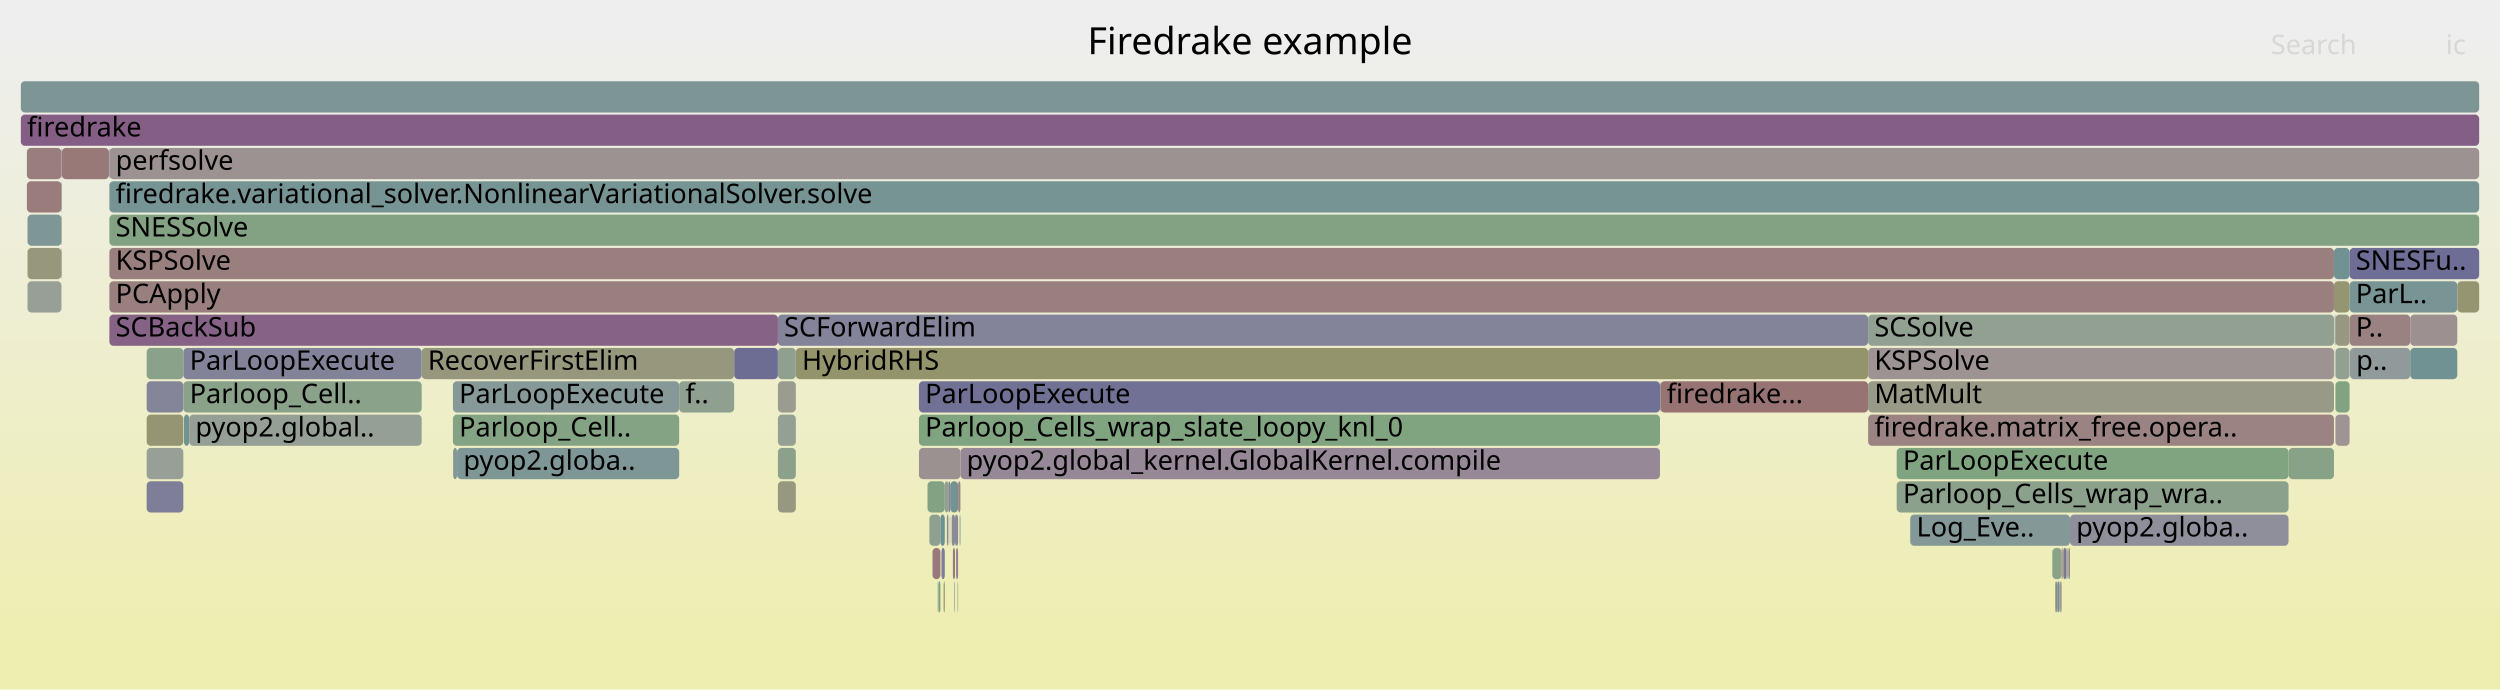
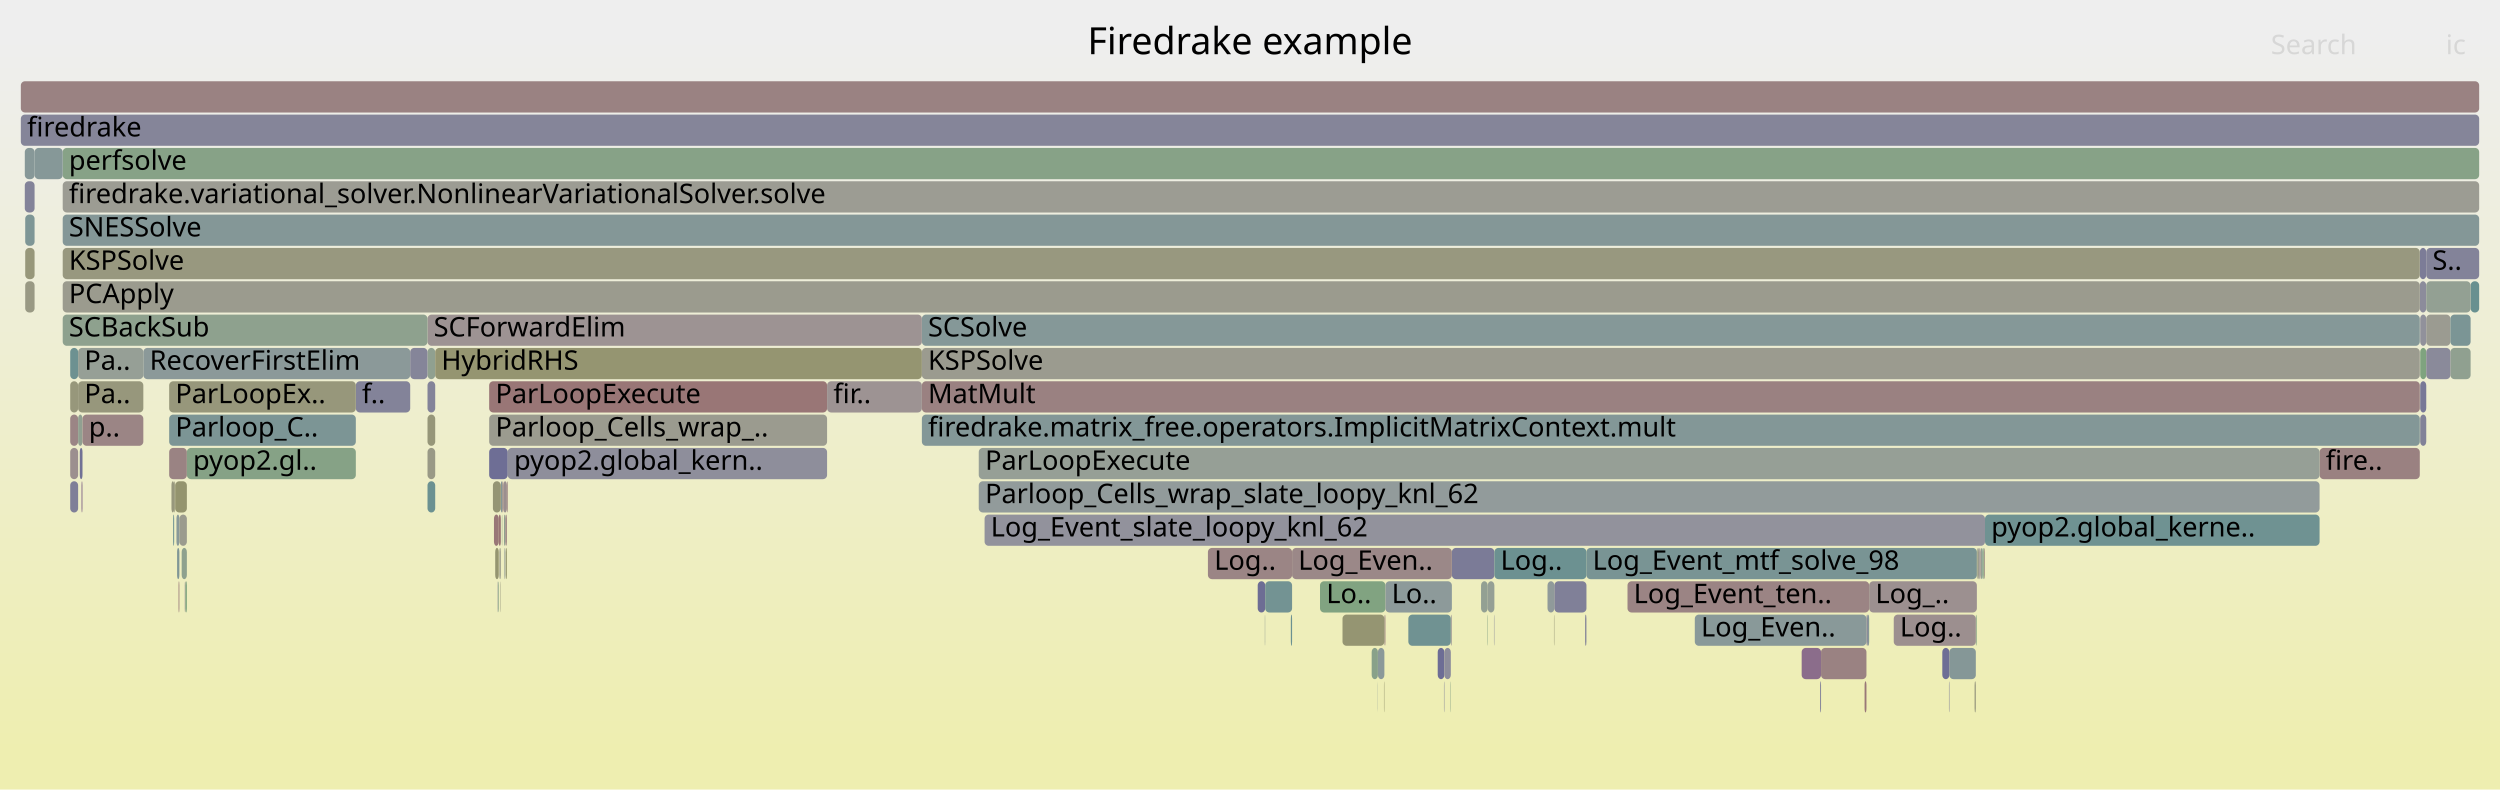
- <svg xmlns="http://www.w3.org/2000/svg" version="1.1" width="1200" height="331" viewBox="0 0 1200 331">
+ <svg xmlns="http://www.w3.org/2000/svg" version="1.1" width="1200" height="379" viewBox="0 0 1200 379">
  <defs>
    <linearGradient id="background" y1="0" y2="1" x1="0" x2="0">
      <stop stop-color="#eeeeee" offset="5%" />
      <stop stop-color="#eeeeb0" offset="95%" />
    </linearGradient>
  </defs>
  <style type="text/css">
	text { font-family:Verdana; font-size:13px; fill:rgb(0,0,0); }
	#search, #ignorecase { opacity:0.1; cursor:pointer; }
	#search:hover, #search.show, #ignorecase:hover, #ignorecase.show { opacity:1; }
	#subtitle { text-anchor:middle; font-color:rgb(160,160,160); }
	#title { text-anchor:middle; font-size:18px}
	#unzoom { cursor:pointer; }
	#frames &gt; *:hover { stroke:black; stroke-width:0.5; cursor:pointer; }
	.hide { display:none; }
	.parent { opacity:0.5; }
</style>
-   <rect x="0.0" y="0" width="1200.0" height="331.0" fill="url(#background)" />
+   <rect x="0.0" y="0" width="1200.0" height="379.0" fill="url(#background)" />
  <text id="title" x="600.00" y="26">Firedrake example</text>
-   <text id="details" x="10.00" y="313"> </text>
+   <text id="details" x="10.00" y="361"> </text>
  <text id="unzoom" x="10.00" y="26" class="hide">Reset Zoom</text>
  <text id="search" x="1090.00" y="26">Search</text>
  <text id="ignorecase" x="1174.00" y="26">ic</text>
-   <text id="matched" x="1090.00" y="313"> </text>
+   <text id="matched" x="1090.00" y="361"> </text>
  <g id="frames">
    <g>
-       <rect x="1127.8" y="151" width="29.1" height="15.0" fill="rgb(154.361,130.1,130.1)" rx="2" ry="2" />
-       <text x="1130.78" y="161.5">P..</text>
-     </g>
-     <g>
-       <rect x="451.9" y="263" width="1.6" height="15.0" fill="rgb(124.647,124.647,151.545)" rx="2" ry="2" />
-       <text x="454.87" y="273.5" />
-     </g>
-     <g>
-       <rect x="373.4" y="183" width="8.6" height="15.0" fill="rgb(154.907,154.907,143.013)" rx="2" ry="2" />
-       <text x="376.36" y="193.5" />
-     </g>
-     <g>
-       <rect x="217.4" y="183" width="108.6" height="15.0" fill="rgb(133.984,151.774,151.774)" rx="2" ry="2" />
-       <text x="220.38" y="193.5">ParLoopExecute</text>
-     </g>
-     <g>
-       <rect x="1128.0" y="167" width="28.9" height="15.0" fill="rgb(143.877,154.338,154.338)" rx="2" ry="2" />
-       <text x="1130.96" y="177.5">p..</text>
-     </g>
-     <g>
-       <rect x="450.5" y="279" width="0.9" height="15.0" fill="rgb(125.05,163.364,125.05)" rx="2" ry="2" />
-       <text x="453.47" y="289.5" />
-     </g>
-     <g>
-       <rect x="1156.9" y="151" width="22.6" height="15.0" fill="rgb(156.207,144.256,144.256)" rx="2" ry="2" />
-       <text x="1159.90" y="161.5" />
-     </g>
-     <g>
-       <rect x="986.9" y="279" width="0.6" height="15.0" fill="rgb(145.337,125.552,145.337)" rx="2" ry="2" />
-       <text x="989.91" y="289.5" />
-     </g>
-     <g>
-       <rect x="1120.3" y="135" width="7.5" height="15.0" fill="rgb(148.938,148.938,114.085)" rx="2" ry="2" />
-       <text x="1123.27" y="145.5" />
-     </g>
-     <g>
-       <rect x="446.1" y="247" width="5.3" height="15.0" fill="rgb(143.587,160.346,143.587)" rx="2" ry="2" />
-       <text x="449.11" y="257.5" />
-     </g>
-     <g>
-       <rect x="29.7" y="71" width="22.6" height="15.0" fill="rgb(153.063,120.152,120.152)" rx="2" ry="2" />
-       <text x="32.66" y="81.5" />
-     </g>
-     <g>
-       <rect x="461.0" y="215" width="335.8" height="15.0" fill="rgb(149.528,136.291,149.528)" rx="2" ry="2" />
-       <text x="463.96" y="225.5">pyop2.global_kernel.GlobalKernel.compile</text>
-     </g>
-     <g>
-       <rect x="1098.5" y="215" width="21.8" height="15.0" fill="rgb(136.087,161.567,136.087)" rx="2" ry="2" />
-       <text x="1101.46" y="225.5" />
-     </g>
-     <g>
-       <rect x="447.6" y="263" width="3.8" height="15.0" fill="rgb(153.195,121.16,121.16)" rx="2" ry="2" />
-       <text x="450.63" y="273.5" />
-     </g>
-     <g>
-       <rect x="916.9" y="247" width="76.7" height="15.0" fill="rgb(133.096,151.543,151.543)" rx="2" ry="2" />
-       <text x="919.95" y="257.5">Log_Eve..</text>
-     </g>
-     <g>
-       <rect x="1120.3" y="119" width="7.5" height="15.0" fill="rgb(112.482,146.199,146.199)" rx="2" ry="2" />
-       <text x="1123.27" y="129.5" />
-     </g>
-     <g>
-       <rect x="373.4" y="199" width="8.6" height="15.0" fill="rgb(146.966,159.796,146.966)" rx="2" ry="2" />
-       <text x="376.36" y="209.5" />
-     </g>
-     <g>
-       <rect x="993.0" y="263" width="0.6" height="15.0" fill="rgb(154.637,132.219,132.219)" rx="2" ry="2" />
-       <text x="995.96" y="273.5" />
-     </g>
-     <g>
-       <rect x="13.2" y="103" width="16.3" height="15.0" fill="rgb(126.387,149.804,149.804)" rx="2" ry="2" />
-       <text x="16.23" y="113.5" />
-     </g>
-     <g>
-       <rect x="441.1" y="183" width="355.7" height="15.0" fill="rgb(112.763,112.763,149.244)" rx="2" ry="2" />
-       <text x="444.05" y="193.5">ParLoopExecute</text>
-     </g>
-     <g>
-       <rect x="70.4" y="183" width="17.6" height="15.0" fill="rgb(133.442,133.442,153.247)" rx="2" ry="2" />
-       <text x="73.36" y="193.5" />
-     </g>
-     <g>
-       <rect x="1121.0" y="167" width="6.8" height="15.0" fill="rgb(145.316,160.065,145.316)" rx="2" ry="2" />
-       <text x="1124.00" y="177.5" />
-     </g>
-     <g>
-       <rect x="458.2" y="279" width="0.2" height="15.0" fill="rgb(120.405,120.405,150.723)" rx="2" ry="2" />
-       <text x="461.21" y="289.5" />
-     </g>
-     <g>
-       <rect x="441.1" y="199" width="355.7" height="15.0" fill="rgb(127.53,162.96,127.53)" rx="2" ry="2" />
-       <text x="444.05" y="209.5">Parloop_Cells_wrap_slate_loopy_knl_0</text>
-     </g>
-     <g>
-       <rect x="29.5" y="119" width="0.2" height="15.0" fill="rgb(154.829,133.69,133.69)" rx="2" ry="2" />
-       <text x="32.54" y="129.5" />
-     </g>
-     <g>
-       <rect x="1121.0" y="183" width="6.8" height="15.0" fill="rgb(129.162,162.695,129.162)" rx="2" ry="2" />
-       <text x="1124.00" y="193.5" />
-     </g>
-     <g>
-       <rect x="450.1" y="279" width="0.4" height="15.0" fill="rgb(145.104,154.657,154.657)" rx="2" ry="2" />
-       <text x="453.09" y="289.5" />
-     </g>
-     <g>
-       <rect x="458.9" y="263" width="1.0" height="15.0" fill="rgb(147.4,130.838,147.4)" rx="2" ry="2" />
-       <text x="461.93" y="273.5" />
-     </g>
-     <g>
-       <rect x="455.9" y="247" width="0.1" height="15.0" fill="rgb(154.784,133.342,133.342)" rx="2" ry="2" />
-       <text x="458.86" y="257.5" />
-     </g>
-     <g>
-       <rect x="456.0" y="247" width="0.1" height="15.0" fill="rgb(143.436,154.224,154.224)" rx="2" ry="2" />
-       <text x="459.00" y="257.5" />
-     </g>
-     <g>
-       <rect x="373.4" y="151" width="523.3" height="15.0" fill="rgb(130.794,130.794,152.734)" rx="2" ry="2" />
-       <text x="376.36" y="161.5">SCForwardElim</text>
-     </g>
-     <g>
-       <rect x="896.7" y="183" width="223.6" height="15.0" fill="rgb(153.237,153.237,134.917)" rx="2" ry="2" />
-       <text x="899.72" y="193.5">MatMult</text>
-     </g>
-     <g>
-       <rect x="1120.6" y="167" width="0.1" height="15.0" fill="rgb(115.154,115.154,149.707)" rx="2" ry="2" />
-       <text x="1123.57" y="177.5" />
-     </g>
-     <g>
-       <rect x="70.4" y="215" width="17.6" height="15.0" fill="rgb(150.735,159.183,150.735)" rx="2" ry="2" />
-       <text x="73.36" y="225.5" />
-     </g>
-     <g>
-       <rect x="52.5" y="119" width="1067.8" height="15.0" fill="rgb(153.98,127.179,127.179)" rx="2" ry="2" />
-       <text x="55.50" y="129.5">KSPSolve</text>
-     </g>
-     <g>
-       <rect x="458.1" y="279" width="0.1" height="15.0" fill="rgb(122.647,148.834,148.834)" rx="2" ry="2" />
-       <text x="461.06" y="289.5" />
-     </g>
-     <g>
-       <rect x="373.4" y="215" width="8.6" height="15.0" fill="rgb(139.322,161.041,139.322)" rx="2" ry="2" />
-       <text x="376.36" y="225.5" />
-     </g>
-     <g>
-       <rect x="352.4" y="167" width="21.0" height="15.0" fill="rgb(108.758,108.758,148.469)" rx="2" ry="2" />
-       <text x="355.43" y="177.5" />
-     </g>
-     <g>
-       <rect x="70.4" y="231" width="17.6" height="15.0" fill="rgb(126.386,126.386,151.881)" rx="2" ry="2" />
-       <text x="73.36" y="241.5" />
-     </g>
-     <g>
-       <rect x="219.4" y="215" width="106.6" height="15.0" fill="rgb(125.782,149.647,149.647)" rx="2" ry="2" />
-       <text x="222.42" y="225.5">pyop2.globa..</text>
-     </g>
-     <g>
-       <rect x="455.2" y="231" width="0.9" height="15.0" fill="rgb(129.4,129.4,152.465)" rx="2" ry="2" />
-       <text x="458.18" y="241.5" />
-     </g>
-     <g>
-       <rect x="989.6" y="263" width="0.4" height="15.0" fill="rgb(154.564,131.656,131.656)" rx="2" ry="2" />
-       <text x="992.64" y="273.5" />
-     </g>
-     <g>
-       <rect x="990.4" y="263" width="1.5" height="15.0" fill="rgb(120.988,120.988,150.836)" rx="2" ry="2" />
-       <text x="993.44" y="273.5" />
-     </g>
-     <g>
-       <rect x="52.3" y="71" width="0.2" height="15.0" fill="rgb(120.643,120.643,150.77)" rx="2" ry="2" />
-       <text x="55.27" y="81.5" />
-     </g>
-     <g>
-       <rect x="217.4" y="199" width="108.6" height="15.0" fill="rgb(132.326,162.179,132.326)" rx="2" ry="2" />
-       <text x="220.38" y="209.5">Parloop_Cell..</text>
-     </g>
-     <g>
-       <rect x="456.8" y="247" width="1.6" height="15.0" fill="rgb(137.879,137.879,154.106)" rx="2" ry="2" />
-       <text x="459.81" y="257.5" />
-     </g>
-     <g>
-       <rect x="453.0" y="279" width="0.5" height="15.0" fill="rgb(148.051,148.051,109.788)" rx="2" ry="2" />
-       <text x="455.99" y="289.5" />
-     </g>
-     <g>
-       <rect x="52.5" y="151" width="320.9" height="15.0" fill="rgb(134.465,97.692,134.465)" rx="2" ry="2" />
-       <text x="55.50" y="161.5">SCBackSub</text>
-     </g>
-     <g>
-       <rect x="896.7" y="199" width="223.6" height="15.0" fill="rgb(154.54,131.471,131.471)" rx="2" ry="2" />
-       <text x="899.72" y="209.5">firedrake.matrix_free.opera..</text>
-     </g>
-     <g>
-       <rect x="10.0" y="55" width="1180.0" height="15.0" fill="rgb(133.037,94.033,133.037)" rx="2" ry="2" />
+       <rect x="935.5" y="327" width="0.2" height="15.0" fill="rgb(112.404,112.404,149.175)" rx="2" ry="2" />
+       <text x="938.51" y="337.5" />
+     </g>
+     <g>
+       <rect x="241.6" y="231" width="1.7" height="15.0" fill="rgb(155.999,142.656,142.656)" rx="2" ry="2" />
+       <text x="244.56" y="241.5" />
+     </g>
+     <g>
+       <rect x="205.2" y="199" width="3.7" height="15.0" fill="rgb(150.391,150.391,121.126)" rx="2" ry="2" />
+       <text x="208.16" y="209.5" />
+     </g>
+     <g>
+       <rect x="696.7" y="295" width="0.2" height="15.0" fill="rgb(136.368,102.567,136.368)" rx="2" ry="2" />
+       <text x="699.65" y="305.5" />
+     </g>
+     <g>
+       <rect x="895.9" y="295" width="0.7" height="15.0" fill="rgb(130.392,130.392,152.657)" rx="2" ry="2" />
+       <text x="898.90" y="305.5" />
+     </g>
+     <g>
+       <rect x="88.7" y="279" width="0.3" height="15.0" fill="rgb(147.481,131.044,147.481)" rx="2" ry="2" />
+       <text x="91.65" y="289.5" />
+     </g>
+     <g>
+       <rect x="242.1" y="263" width="0.5" height="15.0" fill="rgb(150.625,159.201,150.625)" rx="2" ry="2" />
+       <text x="245.12" y="273.5" />
+     </g>
+     <g>
+       <rect x="82.3" y="231" width="1.3" height="15.0" fill="rgb(151.054,151.054,124.338)" rx="2" ry="2" />
+       <text x="85.30" y="241.5" />
+     </g>
+     <g>
+       <rect x="710.9" y="279" width="3.2" height="15.0" fill="rgb(146.777,159.827,146.777)" rx="2" ry="2" />
+       <text x="713.89" y="289.5" />
+     </g>
+     <g>
+       <rect x="713.9" y="295" width="0.2" height="15.0" fill="rgb(132.141,162.21,132.141)" rx="2" ry="2" />
+       <text x="716.92" y="305.5" />
+     </g>
+     <g>
+       <rect x="690.1" y="311" width="3.2" height="15.0" fill="rgb(109.306,109.306,148.575)" rx="2" ry="2" />
+       <text x="693.15" y="321.5" />
+     </g>
+     <g>
+       <rect x="864.8" y="311" width="9.3" height="15.0" fill="rgb(138.751,108.673,138.751)" rx="2" ry="2" />
+       <text x="867.81" y="321.5" />
+     </g>
+     <g>
+       <rect x="81.2" y="215" width="8.5" height="15.0" fill="rgb(154.455,130.82,130.82)" rx="2" ry="2" />
+       <text x="84.19" y="225.5" />
+     </g>
+     <g>
+       <rect x="89.7" y="215" width="81.1" height="15.0" fill="rgb(134.222,161.871,134.222)" rx="2" ry="2" />
+       <text x="92.65" y="225.5">pyop2.gl..</text>
+     </g>
+     <g>
+       <rect x="11.9" y="87" width="4.7" height="15.0" fill="rgb(131.334,131.334,152.839)" rx="2" ry="2" />
+       <text x="14.89" y="97.5" />
+     </g>
+     <g>
+       <rect x="952.8" y="247" width="160.6" height="15.0" fill="rgb(111.323,145.899,145.899)" rx="2" ry="2" />
+       <text x="955.77" y="257.5">pyop2.global_kerne..</text>
+     </g>
+     <g>
+       <rect x="81.2" y="199" width="89.6" height="15.0" fill="rgb(124.28,149.258,149.258)" rx="2" ry="2" />
+       <text x="84.19" y="209.5">Parloop_C..</text>
+     </g>
+     <g>
+       <rect x="469.8" y="231" width="643.6" height="15.0" fill="rgb(145.916,154.867,154.867)" rx="2" ry="2" />
+       <text x="472.85" y="241.5">Parloop_Cells_wrap_slate_loopy_knl_62</text>
+     </g>
+     <g>
+       <rect x="442.5" y="151" width="719.0" height="15.0" fill="rgb(133.193,151.569,151.569)" rx="2" ry="2" />
+       <text x="445.45" y="161.5">SCSolve</text>
+     </g>
+     <g>
+       <rect x="205.2" y="151" width="237.3" height="15.0" fill="rgb(156.629,147.491,147.491)" rx="2" ry="2" />
+       <text x="208.16" y="161.5">SCForwardElim</text>
+     </g>
+     <g>
+       <rect x="1161.5" y="119" width="3.1" height="15.0" fill="rgb(123.868,123.868,151.394)" rx="2" ry="2" />
+       <text x="1164.45" y="129.5" />
+     </g>
+     <g>
+       <rect x="10.0" y="55" width="1180.0" height="15.0" fill="rgb(133.127,133.127,153.186)" rx="2" ry="2" />
      <text x="13.00" y="65.5">firedrake</text>
    </g>
    <g>
-       <rect x="29.5" y="71" width="0.2" height="15.0" fill="rgb(116.741,147.303,147.303)" rx="2" ry="2" />
-       <text x="32.54" y="81.5" />
-     </g>
-     <g>
-       <rect x="457.4" y="263" width="1.0" height="15.0" fill="rgb(153.36,122.428,122.428)" rx="2" ry="2" />
-       <text x="460.37" y="273.5" />
-     </g>
-     <g>
-       <rect x="13.2" y="119" width="16.3" height="15.0" fill="rgb(150.813,150.813,123.169)" rx="2" ry="2" />
-       <text x="16.23" y="129.5" />
-     </g>
-     <g>
-       <rect x="88.0" y="183" width="114.4" height="15.0" fill="rgb(138.299,161.207,138.299)" rx="2" ry="2" />
-       <text x="91.04" y="193.5">Parloop_Cell..</text>
-     </g>
-     <g>
-       <rect x="29.5" y="87" width="0.2" height="15.0" fill="rgb(110.424,145.665,145.665)" rx="2" ry="2" />
-       <text x="32.54" y="97.5" />
-     </g>
-     <g>
-       <rect x="29.5" y="103" width="0.2" height="15.0" fill="rgb(145.21,160.082,145.21)" rx="2" ry="2" />
-       <text x="32.54" y="113.5" />
-     </g>
-     <g>
-       <rect x="52.5" y="135" width="1067.8" height="15.0" fill="rgb(153.963,127.048,127.048)" rx="2" ry="2" />
-       <text x="55.50" y="145.5">PCApply</text>
-     </g>
-     <g>
-       <rect x="382.0" y="167" width="514.7" height="15.0" fill="rgb(147.771,147.771,108.429)" rx="2" ry="2" />
-       <text x="384.96" y="177.5">HybridRHS</text>
-     </g>
-     <g>
-       <rect x="460.8" y="247" width="0.2" height="15.0" fill="rgb(105.693,144.439,144.439)" rx="2" ry="2" />
-       <text x="463.80" y="257.5" />
-     </g>
-     <g>
-       <rect x="88.3" y="199" width="2.5" height="15.0" fill="rgb(111.054,145.829,145.829)" rx="2" ry="2" />
-       <text x="91.31" y="209.5" />
-     </g>
-     <g>
-       <rect x="454.5" y="247" width="0.2" height="15.0" fill="rgb(126.092,126.092,151.824)" rx="2" ry="2" />
-       <text x="457.51" y="257.5" />
-     </g>
-     <g>
-       <rect x="1179.5" y="135" width="10.5" height="15.0" fill="rgb(148.796,148.796,113.397)" rx="2" ry="2" />
-       <text x="1182.50" y="145.5" />
-     </g>
-     <g>
-       <rect x="453.5" y="231" width="1.7" height="15.0" fill="rgb(145.902,159.969,145.902)" rx="2" ry="2" />
-       <text x="456.48" y="241.5" />
-     </g>
-     <g>
-       <rect x="896.7" y="151" width="223.6" height="15.0" fill="rgb(145.301,160.067,145.301)" rx="2" ry="2" />
-       <text x="899.72" y="161.5">SCSolve</text>
-     </g>
-     <g>
-       <rect x="13.2" y="135" width="16.3" height="15.0" fill="rgb(150.644,159.198,150.644)" rx="2" ry="2" />
-       <text x="16.23" y="145.5" />
-     </g>
-     <g>
-       <rect x="985.1" y="263" width="4.5" height="15.0" fill="rgb(138.205,161.223,138.205)" rx="2" ry="2" />
-       <text x="988.07" y="273.5" />
-     </g>
-     <g>
-       <rect x="12.9" y="71" width="16.6" height="15.0" fill="rgb(153.803,125.825,125.825)" rx="2" ry="2" />
-       <text x="15.87" y="81.5" />
-     </g>
-     <g>
-       <rect x="441.1" y="215" width="19.9" height="15.0" fill="rgb(156.344,145.304,145.304)" rx="2" ry="2" />
-       <text x="444.05" y="225.5" />
-     </g>
-     <g>
-       <rect x="456.1" y="231" width="3.8" height="15.0" fill="rgb(114.561,146.738,146.738)" rx="2" ry="2" />
-       <text x="459.14" y="241.5" />
-     </g>
-     <g>
-       <rect x="458.4" y="247" width="1.5" height="15.0" fill="rgb(136.591,136.591,153.856)" rx="2" ry="2" />
-       <text x="461.36" y="257.5" />
-     </g>
-     <g>
-       <rect x="1121.0" y="199" width="6.8" height="15.0" fill="rgb(156.647,147.629,147.629)" rx="2" ry="2" />
-       <text x="1124.00" y="209.5" />
-     </g>
-     <g>
-       <rect x="992.3" y="263" width="0.7" height="15.0" fill="rgb(144.366,160.22,144.366)" rx="2" ry="2" />
-       <text x="995.33" y="273.5" />
-     </g>
-     <g>
-       <rect x="52.5" y="103" width="1137.5" height="15.0" fill="rgb(131.248,162.355,131.248)" rx="2" ry="2" />
-       <text x="55.50" y="113.5">SNESSolve</text>
-     </g>
-     <g>
-       <rect x="896.7" y="167" width="223.6" height="15.0" fill="rgb(156.608,147.327,147.327)" rx="2" ry="2" />
-       <text x="899.72" y="177.5">KSPSolve</text>
-     </g>
-     <g>
-       <rect x="988.5" y="279" width="0.8" height="15.0" fill="rgb(155.139,155.139,144.136)" rx="2" ry="2" />
-       <text x="991.53" y="289.5" />
-     </g>
-     <g>
-       <rect x="202.4" y="167" width="150.0" height="15.0" fill="rgb(151.303,151.303,125.547)" rx="2" ry="2" />
-       <text x="205.36" y="177.5">RecoverFirstElim</text>
-     </g>
-     <g>
-       <rect x="987.5" y="279" width="1.0" height="15.0" fill="rgb(111.586,145.967,145.967)" rx="2" ry="2" />
-       <text x="990.49" y="289.5" />
-     </g>
-     <g>
-       <rect x="373.4" y="167" width="8.6" height="15.0" fill="rgb(143.347,160.385,143.347)" rx="2" ry="2" />
-       <text x="376.36" y="177.5" />
-     </g>
-     <g>
-       <rect x="986.5" y="279" width="0.4" height="15.0" fill="rgb(150.141,150.141,119.916)" rx="2" ry="2" />
-       <text x="989.50" y="289.5" />
-     </g>
-     <g>
-       <rect x="70.4" y="199" width="17.6" height="15.0" fill="rgb(149.389,149.389,116.272)" rx="2" ry="2" />
-       <text x="73.36" y="209.5" />
-     </g>
-     <g>
-       <rect x="1156.9" y="167" width="22.6" height="15.0" fill="rgb(113.023,146.339,146.339)" rx="2" ry="2" />
-       <text x="1159.90" y="177.5" />
-     </g>
-     <g>
-       <rect x="52.5" y="71" width="1137.5" height="15.0" fill="rgb(156.416,145.853,145.853)" rx="2" ry="2" />
-       <text x="55.50" y="81.5">perfsolve</text>
-     </g>
-     <g>
-       <rect x="796.8" y="183" width="0.2" height="15.0" fill="rgb(105.377,144.357,144.357)" rx="2" ry="2" />
-       <text x="799.84" y="193.5" />
-     </g>
-     <g>
-       <rect x="989.3" y="279" width="0.3" height="15.0" fill="rgb(155.884,141.779,141.779)" rx="2" ry="2" />
-       <text x="992.31" y="289.5" />
-     </g>
-     <g>
-       <rect x="326.0" y="183" width="26.4" height="15.0" fill="rgb(144.304,160.23,144.304)" rx="2" ry="2" />
-       <text x="329.02" y="193.5">f..</text>
-     </g>
-     <g>
-       <rect x="373.4" y="231" width="8.6" height="15.0" fill="rgb(151.997,151.997,128.908)" rx="2" ry="2" />
-       <text x="376.36" y="241.5" />
-     </g>
-     <g>
-       <rect x="459.6" y="279" width="0.2" height="15.0" fill="rgb(139.236,161.055,139.236)" rx="2" ry="2" />
-       <text x="462.64" y="289.5" />
-     </g>
-     <g>
-       <rect x="52.5" y="87" width="1137.5" height="15.0" fill="rgb(117.693,147.55,147.55)" rx="2" ry="2" />
-       <text x="55.50" y="97.5">firedrake.variational_solver.NonlinearVariationalSolver.solve</text>
-     </g>
-     <g>
-       <rect x="445.2" y="231" width="8.3" height="15.0" fill="rgb(130.749,162.436,130.749)" rx="2" ry="2" />
-       <text x="448.24" y="241.5" />
-     </g>
-     <g>
-       <rect x="991.9" y="263" width="0.4" height="15.0" fill="rgb(156.69,147.953,147.953)" rx="2" ry="2" />
-       <text x="994.87" y="273.5" />
-     </g>
-     <g>
-       <rect x="797.0" y="183" width="99.7" height="15.0" fill="rgb(152.378,114.895,114.895)" rx="2" ry="2" />
-       <text x="800.03" y="193.5">firedrake...</text>
-     </g>
-     <g>
-       <rect x="460.6" y="247" width="0.2" height="15.0" fill="rgb(152.298,152.298,130.367)" rx="2" ry="2" />
-       <text x="463.64" y="257.5" />
-     </g>
-     <g>
-       <rect x="10.0" y="39" width="1180.0" height="15.0" fill="rgb(125.013,149.448,149.448)" rx="2" ry="2" />
+       <rect x="237.1" y="247" width="2.3" height="15.0" fill="rgb(152.897,118.875,118.875)" rx="2" ry="2" />
+       <text x="240.05" y="257.5" />
+     </g>
+     <g>
+       <rect x="84.7" y="247" width="1.4" height="15.0" fill="rgb(137.48,152.68,152.68)" rx="2" ry="2" />
+       <text x="87.66" y="257.5" />
+     </g>
+     <g>
+       <rect x="30.1" y="71" width="1159.9" height="15.0" fill="rgb(134.825,161.773,134.825)" rx="2" ry="2" />
+       <text x="33.06" y="81.5">perfsolve</text>
+     </g>
+     <g>
+       <rect x="241.1" y="231" width="0.5" height="15.0" fill="rgb(153.865,126.295,126.295)" rx="2" ry="2" />
+       <text x="244.12" y="241.5" />
+     </g>
+     <g>
+       <rect x="745.9" y="295" width="0.2" height="15.0" fill="rgb(149.804,149.804,118.283)" rx="2" ry="2" />
+       <text x="748.92" y="305.5" />
+     </g>
+     <g>
+       <rect x="442.5" y="199" width="719.0" height="15.0" fill="rgb(130.695,150.921,150.921)" rx="2" ry="2" />
+       <text x="445.45" y="209.5">firedrake.matrix_free.operators.ImplicitMatrixContext.mult</text>
+     </g>
+     <g>
+       <rect x="873.7" y="327" width="0.4" height="15.0" fill="rgb(111.812,111.812,149.06)" rx="2" ry="2" />
+       <text x="876.71" y="337.5" />
+     </g>
+     <g>
+       <rect x="30.1" y="151" width="175.1" height="15.0" fill="rgb(142.198,160.572,142.198)" rx="2" ry="2" />
+       <text x="33.06" y="161.5">SCBackSub</text>
+     </g>
+     <g>
+       <rect x="633.6" y="279" width="31.4" height="15.0" fill="rgb(129.452,162.647,129.452)" rx="2" ry="2" />
+       <text x="636.64" y="289.5">Lo..</text>
+     </g>
+     <g>
+       <rect x="205.2" y="183" width="3.7" height="15.0" fill="rgb(130.981,130.981,152.77)" rx="2" ry="2" />
+       <text x="208.16" y="193.5" />
+     </g>
+     <g>
+       <rect x="664.5" y="295" width="0.3" height="15.0" fill="rgb(154.765,133.2,133.2)" rx="2" ry="2" />
+       <text x="667.46" y="305.5" />
+     </g>
+     <g>
+       <rect x="1185.9" y="135" width="4.1" height="15.0" fill="rgb(104.233,144.061,144.061)" rx="2" ry="2" />
+       <text x="1188.89" y="145.5" />
+     </g>
+     <g>
+       <rect x="947.8" y="327" width="0.6" height="15.0" fill="rgb(151.481,151.481,126.409)" rx="2" ry="2" />
+       <text x="950.83" y="337.5" />
+     </g>
+     <g>
+       <rect x="242.8" y="263" width="0.5" height="15.0" fill="rgb(147.605,147.605,107.623)" rx="2" ry="2" />
+       <text x="245.81" y="273.5" />
+     </g>
+     <g>
+       <rect x="205.2" y="167" width="3.7" height="15.0" fill="rgb(143.753,160.319,143.753)" rx="2" ry="2" />
+       <text x="208.16" y="177.5" />
+     </g>
+     <g>
+       <rect x="693.1" y="327" width="0.2" height="15.0" fill="rgb(127.11,127.11,152.021)" rx="2" ry="2" />
+       <text x="696.10" y="337.5" />
+     </g>
+     <g>
+       <rect x="1164.6" y="151" width="11.6" height="15.0" fill="rgb(155.38,155.38,145.302)" rx="2" ry="2" />
+       <text x="1167.58" y="161.5" />
+     </g>
+     <g>
+       <rect x="243.3" y="231" width="0.4" height="15.0" fill="rgb(154.007,127.39,127.39)" rx="2" ry="2" />
+       <text x="246.27" y="241.5" />
+     </g>
+     <g>
+       <rect x="33.7" y="231" width="3.8" height="15.0" fill="rgb(127.467,127.467,152.09)" rx="2" ry="2" />
+       <text x="36.69" y="241.5" />
+     </g>
+     <g>
+       <rect x="33.7" y="183" width="3.8" height="15.0" fill="rgb(150.787,150.787,123.043)" rx="2" ry="2" />
+       <text x="36.69" y="193.5" />
+     </g>
+     <g>
+       <rect x="205.2" y="231" width="3.7" height="15.0" fill="rgb(106.791,144.724,144.724)" rx="2" ry="2" />
+       <text x="208.16" y="241.5" />
+     </g>
+     <g>
+       <rect x="714.1" y="279" width="3.2" height="15.0" fill="rgb(149.324,159.412,149.324)" rx="2" ry="2" />
+       <text x="717.08" y="289.5" />
+     </g>
+     <g>
+       <rect x="12.1" y="135" width="4.5" height="15.0" fill="rgb(152.692,152.692,132.275)" rx="2" ry="2" />
+       <text x="15.05" y="145.5" />
+     </g>
+     <g>
+       <rect x="68.8" y="167" width="128.1" height="15.0" fill="rgb(139.064,153.091,153.091)" rx="2" ry="2" />
+       <text x="71.83" y="177.5">RecoverFirstElim</text>
+     </g>
+     <g>
+       <rect x="240.9" y="247" width="0.2" height="15.0" fill="rgb(130.459,162.483,130.459)" rx="2" ry="2" />
+       <text x="243.89" y="257.5" />
+     </g>
+     <g>
+       <rect x="619.6" y="295" width="0.6" height="15.0" fill="rgb(106.799,144.726,144.726)" rx="2" ry="2" />
+       <text x="622.65" y="305.5" />
+     </g>
+     <g>
+       <rect x="240.4" y="231" width="0.7" height="15.0" fill="rgb(130.869,150.966,150.966)" rx="2" ry="2" />
+       <text x="243.36" y="241.5" />
+     </g>
+     <g>
+       <rect x="644.4" y="295" width="20.1" height="15.0" fill="rgb(149.021,149.021,114.486)" rx="2" ry="2" />
+       <text x="647.37" y="305.5" />
+     </g>
+     <g>
+       <rect x="89.0" y="279" width="0.7" height="15.0" fill="rgb(125.539,163.284,125.539)" rx="2" ry="2" />
+       <text x="91.95" y="289.5" />
+     </g>
+     <g>
+       <rect x="1161.5" y="135" width="3.1" height="15.0" fill="rgb(140.454,140.454,154.604)" rx="2" ry="2" />
+       <text x="1164.45" y="145.5" />
+     </g>
+     <g>
+       <rect x="603.7" y="279" width="3.6" height="15.0" fill="rgb(108.812,108.812,148.48)" rx="2" ry="2" />
+       <text x="606.69" y="289.5" />
+     </g>
+     <g>
+       <rect x="693.3" y="311" width="3.1" height="15.0" fill="rgb(141.371,141.371,154.782)" rx="2" ry="2" />
+       <text x="696.25" y="321.5" />
+     </g>
+     <g>
+       <rect x="12.1" y="119" width="4.5" height="15.0" fill="rgb(150.589,150.589,122.083)" rx="2" ry="2" />
+       <text x="15.05" y="129.5" />
+     </g>
+     <g>
+       <rect x="1164.6" y="135" width="21.3" height="15.0" fill="rgb(147.32,159.739,147.32)" rx="2" ry="2" />
+       <text x="1167.58" y="145.5" />
+     </g>
+     <g>
+       <rect x="895.0" y="327" width="0.9" height="15.0" fill="rgb(153.011,119.75,119.75)" rx="2" ry="2" />
+       <text x="898.01" y="337.5" />
+     </g>
+     <g>
+       <rect x="38.3" y="215" width="1.3" height="15.0" fill="rgb(112.694,112.694,149.231)" rx="2" ry="2" />
+       <text x="41.28" y="225.5" />
+     </g>
+     <g>
+       <rect x="1161.7" y="183" width="2.9" height="15.0" fill="rgb(120.12,120.12,150.668)" rx="2" ry="2" />
+       <text x="1164.72" y="193.5" />
+     </g>
+     <g>
+       <rect x="236.6" y="231" width="3.8" height="15.0" fill="rgb(149.414,149.414,116.392)" rx="2" ry="2" />
+       <text x="239.65" y="241.5" />
+     </g>
+     <g>
+       <rect x="208.9" y="167" width="233.6" height="15.0" fill="rgb(148.803,148.803,113.428)" rx="2" ry="2" />
+       <text x="211.85" y="177.5">HybridRHS</text>
+     </g>
+     <g>
+       <rect x="241.9" y="247" width="0.7" height="15.0" fill="rgb(143.674,160.332,143.674)" rx="2" ry="2" />
+       <text x="244.88" y="257.5" />
+     </g>
+     <g>
+       <rect x="1161.7" y="199" width="2.9" height="15.0" fill="rgb(129.527,129.527,152.489)" rx="2" ry="2" />
+       <text x="1164.72" y="209.5" />
+     </g>
+     <g>
+       <rect x="240.2" y="279" width="0.2" height="15.0" fill="rgb(151.77,151.77,127.81)" rx="2" ry="2" />
+       <text x="243.16" y="289.5" />
+     </g>
+     <g>
+       <rect x="1176.2" y="167" width="9.7" height="15.0" fill="rgb(144.448,160.206,144.448)" rx="2" ry="2" />
+       <text x="1179.18" y="177.5" />
+     </g>
+     <g>
+       <rect x="83.6" y="231" width="0.5" height="15.0" fill="rgb(150.33,150.33,120.832)" rx="2" ry="2" />
+       <text x="86.58" y="241.5" />
+     </g>
+     <g>
+       <rect x="1164.6" y="119" width="25.4" height="15.0" fill="rgb(131.416,131.416,152.855)" rx="2" ry="2" />
+       <text x="1167.58" y="129.5">S..</text>
+     </g>
+     <g>
+       <rect x="30.1" y="119" width="1131.4" height="15.0" fill="rgb(151.611,151.611,127.036)" rx="2" ry="2" />
+       <text x="33.06" y="129.5">KSPSolve</text>
+     </g>
+     <g>
+       <rect x="11.9" y="71" width="4.7" height="15.0" fill="rgb(135.285,152.111,152.111)" rx="2" ry="2" />
+       <text x="14.89" y="81.5" />
+     </g>
+     <g>
+       <rect x="696.9" y="263" width="20.4" height="15.0" fill="rgb(123.464,123.464,151.316)" rx="2" ry="2" />
+       <text x="699.88" y="273.5" />
+     </g>
+     <g>
+       <rect x="951.5" y="263" width="0.3" height="15.0" fill="rgb(106.406,144.624,144.624)" rx="2" ry="2" />
+       <text x="954.47" y="273.5" />
+     </g>
+     <g>
+       <rect x="948.4" y="295" width="0.2" height="15.0" fill="rgb(134.424,161.838,134.424)" rx="2" ry="2" />
+       <text x="951.35" y="305.5" />
+     </g>
+     <g>
+       <rect x="243.7" y="215" width="153.3" height="15.0" fill="rgb(141.873,141.873,154.879)" rx="2" ry="2" />
+       <text x="246.74" y="225.5">pyop2.global_kern..</text>
+     </g>
+     <g>
+       <rect x="33.7" y="199" width="3.8" height="15.0" fill="rgb(154.789,133.383,133.383)" rx="2" ry="2" />
+       <text x="36.69" y="209.5" />
+     </g>
+     <g>
+       <rect x="696.2" y="327" width="0.2" height="15.0" fill="rgb(135.219,161.709,135.219)" rx="2" ry="2" />
+       <text x="699.21" y="337.5" />
+     </g>
+     <g>
+       <rect x="950.7" y="263" width="0.1" height="15.0" fill="rgb(152.752,152.752,132.569)" rx="2" ry="2" />
+       <text x="953.71" y="273.5" />
+     </g>
+     <g>
+       <rect x="234.8" y="215" width="8.9" height="15.0" fill="rgb(110.029,110.029,148.715)" rx="2" ry="2" />
+       <text x="237.84" y="225.5" />
+     </g>
+     <g>
+       <rect x="874.1" y="311" width="21.8" height="15.0" fill="rgb(154.361,130.105,130.105)" rx="2" ry="2" />
+       <text x="877.10" y="321.5" />
+     </g>
+     <g>
+       <rect x="1176.2" y="151" width="9.7" height="15.0" fill="rgb(122.674,148.841,148.841)" rx="2" ry="2" />
+       <text x="1179.18" y="161.5" />
+     </g>
+     <g>
+       <rect x="896.6" y="295" width="0.6" height="15.0" fill="rgb(132.083,151.281,151.281)" rx="2" ry="2" />
+       <text x="899.63" y="305.5" />
+     </g>
+     <g>
+       <rect x="170.8" y="183" width="26.1" height="15.0" fill="rgb(131.023,131.023,152.779)" rx="2" ry="2" />
+       <text x="173.75" y="193.5">f..</text>
+     </g>
+     <g>
+       <rect x="935.7" y="311" width="12.7" height="15.0" fill="rgb(132.601,151.415,151.415)" rx="2" ry="2" />
+       <text x="938.67" y="321.5" />
+     </g>
+     <g>
+       <rect x="239.1" y="279" width="0.3" height="15.0" fill="rgb(130.267,162.515,130.267)" rx="2" ry="2" />
+       <text x="242.05" y="289.5" />
+     </g>
+     <g>
+       <rect x="897.2" y="279" width="51.7" height="15.0" fill="rgb(156.13,143.663,143.663)" rx="2" ry="2" />
+       <text x="900.21" y="289.5">Log_..</text>
+     </g>
+     <g>
+       <rect x="30.1" y="135" width="1131.4" height="15.0" fill="rgb(154.666,154.666,141.845)" rx="2" ry="2" />
+       <text x="33.06" y="145.5">PCApply</text>
+     </g>
+     <g>
+       <rect x="37.5" y="199" width="2.1" height="15.0" fill="rgb(144.641,160.175,144.641)" rx="2" ry="2" />
+       <text x="40.50" y="209.5" />
+     </g>
+     <g>
+       <rect x="949.2" y="263" width="0.2" height="15.0" fill="rgb(139.25,153.139,153.139)" rx="2" ry="2" />
+       <text x="952.22" y="273.5" />
+     </g>
+     <g>
+       <rect x="33.7" y="215" width="3.8" height="15.0" fill="rgb(156.052,143.067,143.067)" rx="2" ry="2" />
+       <text x="36.69" y="225.5" />
+     </g>
+     <g>
+       <rect x="620.2" y="263" width="76.7" height="15.0" fill="rgb(155.153,136.17,136.17)" rx="2" ry="2" />
+       <text x="623.16" y="273.5">Log_Even..</text>
+     </g>
+     <g>
+       <rect x="949.4" y="263" width="0.5" height="15.0" fill="rgb(153.785,153.785,137.571)" rx="2" ry="2" />
+       <text x="952.40" y="273.5" />
+     </g>
+     <g>
+       <rect x="234.8" y="183" width="162.2" height="15.0" fill="rgb(152.781,117.986,117.986)" rx="2" ry="2" />
+       <text x="237.84" y="193.5">ParLoopExecute</text>
+     </g>
+     <g>
+       <rect x="760.8" y="295" width="0.7" height="15.0" fill="rgb(142.39,142.39,154.979)" rx="2" ry="2" />
+       <text x="763.80" y="305.5" />
+     </g>
+     <g>
+       <rect x="39.1" y="231" width="0.5" height="15.0" fill="rgb(141.847,116.608,141.847)" rx="2" ry="2" />
+       <text x="42.11" y="241.5" />
+     </g>
+     <g>
+       <rect x="1161.7" y="167" width="2.9" height="15.0" fill="rgb(127.093,163.031,127.093)" rx="2" ry="2" />
+       <text x="1164.72" y="177.5" />
+     </g>
+     <g>
+       <rect x="37.5" y="167" width="31.3" height="15.0" fill="rgb(149.613,159.365,149.613)" rx="2" ry="2" />
+       <text x="40.50" y="177.5">Pa..</text>
+     </g>
+     <g>
+       <rect x="1113.4" y="215" width="48.1" height="15.0" fill="rgb(154.222,129.033,129.033)" rx="2" ry="2" />
+       <text x="1116.37" y="225.5">fire..</text>
+     </g>
+     <g>
+       <rect x="397.0" y="183" width="45.5" height="15.0" fill="rgb(156.537,146.785,146.785)" rx="2" ry="2" />
+       <text x="400.02" y="193.5">fir..</text>
+     </g>
+     <g>
+       <rect x="664.8" y="295" width="0.2" height="15.0" fill="rgb(153.627,124.475,124.475)" rx="2" ry="2" />
+       <text x="667.76" y="305.5" />
+     </g>
+     <g>
+       <rect x="469.8" y="215" width="643.6" height="15.0" fill="rgb(149.651,159.359,149.651)" rx="2" ry="2" />
+       <text x="472.85" y="225.5">ParLoopExecute</text>
+     </g>
+     <g>
+       <rect x="949.9" y="263" width="0.2" height="15.0" fill="rgb(118.486,118.486,150.352)" rx="2" ry="2" />
+       <text x="952.90" y="273.5" />
+     </g>
+     <g>
+       <rect x="39.6" y="199" width="29.2" height="15.0" fill="rgb(154.778,133.3,133.3)" rx="2" ry="2" />
+       <text x="42.61" y="209.5">p..</text>
+     </g>
+     <g>
+       <rect x="781.2" y="279" width="116.0" height="15.0" fill="rgb(154.665,132.434,132.434)" rx="2" ry="2" />
+       <text x="784.16" y="289.5">Log_Event_ten..</text>
+     </g>
+     <g>
+       <rect x="661.3" y="327" width="0.1" height="15.0" fill="rgb(135.147,152.075,152.075)" rx="2" ry="2" />
+       <text x="664.28" y="337.5" />
+     </g>
+     <g>
+       <rect x="761.5" y="263" width="187.4" height="15.0" fill="rgb(121.328,148.492,148.492)" rx="2" ry="2" />
+       <text x="764.46" y="273.5">Log_Event_mtf_solve_98</text>
+     </g>
+     <g>
+       <rect x="87.2" y="263" width="2.5" height="15.0" fill="rgb(142.111,160.587,142.111)" rx="2" ry="2" />
+       <text x="90.17" y="273.5" />
+     </g>
+     <g>
+       <rect x="717.1" y="295" width="0.2" height="15.0" fill="rgb(141.567,141.567,154.819)" rx="2" ry="2" />
+       <text x="720.12" y="305.5" />
+     </g>
+     <g>
+       <rect x="86.1" y="247" width="3.6" height="15.0" fill="rgb(154.688,154.688,141.95)" rx="2" ry="2" />
+       <text x="89.13" y="257.5" />
+     </g>
+     <g>
+       <rect x="950.8" y="263" width="0.7" height="15.0" fill="rgb(146.18,159.924,146.18)" rx="2" ry="2" />
+       <text x="953.85" y="273.5" />
+     </g>
+     <g>
+       <rect x="950.1" y="263" width="0.5" height="15.0" fill="rgb(156.616,147.387,147.387)" rx="2" ry="2" />
+       <text x="953.08" y="273.5" />
+     </g>
+     <g>
+       <rect x="579.8" y="263" width="40.4" height="15.0" fill="rgb(154.801,133.473,133.473)" rx="2" ry="2" />
+       <text x="582.84" y="273.5">Log..</text>
+     </g>
+     <g>
+       <rect x="676.0" y="295" width="20.4" height="15.0" fill="rgb(111.861,146.038,146.038)" rx="2" ry="2" />
+       <text x="679.05" y="305.5" />
+     </g>
+     <g>
+       <rect x="30.1" y="87" width="1159.9" height="15.0" fill="rgb(155.766,155.766,147.175)" rx="2" ry="2" />
+       <text x="33.06" y="97.5">firedrake.variational_solver.NonlinearVariationalSolver.solve</text>
+     </g>
+     <g>
+       <rect x="696.4" y="295" width="0.3" height="15.0" fill="rgb(150.125,159.282,150.125)" rx="2" ry="2" />
+       <text x="699.36" y="305.5" />
+     </g>
+     <g>
+       <rect x="1164.6" y="167" width="11.6" height="15.0" fill="rgb(138.149,138.149,154.158)" rx="2" ry="2" />
+       <text x="1167.58" y="177.5" />
+     </g>
+     <g>
+       <rect x="84.1" y="231" width="5.6" height="15.0" fill="rgb(148.101,148.101,110.029)" rx="2" ry="2" />
+       <text x="87.12" y="241.5" />
+     </g>
+     <g>
+       <rect x="909.0" y="295" width="39.4" height="15.0" fill="rgb(155.998,142.648,142.648)" rx="2" ry="2" />
+       <text x="911.96" y="305.5">Log..</text>
+     </g>
+     <g>
+       <rect x="742.8" y="279" width="3.3" height="15.0" fill="rgb(144.277,154.442,154.442)" rx="2" ry="2" />
+       <text x="745.81" y="289.5" />
+     </g>
+     <g>
+       <rect x="664.3" y="327" width="0.2" height="15.0" fill="rgb(147.932,147.932,109.211)" rx="2" ry="2" />
+       <text x="667.30" y="337.5" />
+     </g>
+     <g>
+       <rect x="948.6" y="295" width="0.3" height="15.0" fill="rgb(134.126,161.887,134.126)" rx="2" ry="2" />
+       <text x="951.65" y="305.5" />
+     </g>
+     <g>
+       <rect x="85.7" y="279" width="0.4" height="15.0" fill="rgb(153.155,120.854,120.854)" rx="2" ry="2" />
+       <text x="88.74" y="289.5" />
+     </g>
+     <g>
+       <rect x="37.5" y="183" width="31.3" height="15.0" fill="rgb(150.972,150.972,123.939)" rx="2" ry="2" />
+       <text x="40.50" y="193.5">Pa..</text>
+     </g>
+     <g>
+       <rect x="239.4" y="247" width="1.0" height="15.0" fill="rgb(152.425,115.258,115.258)" rx="2" ry="2" />
+       <text x="242.43" y="257.5" />
+     </g>
+     <g>
+       <rect x="607.1" y="295" width="0.2" height="15.0" fill="rgb(149.145,159.442,149.145)" rx="2" ry="2" />
+       <text x="610.11" y="305.5" />
+     </g>
+     <g>
+       <rect x="33.7" y="167" width="3.8" height="15.0" fill="rgb(109.114,145.326,145.326)" rx="2" ry="2" />
+       <text x="36.69" y="177.5" />
+     </g>
+     <g>
+       <rect x="30.1" y="103" width="1159.9" height="15.0" fill="rgb(132.441,151.373,151.373)" rx="2" ry="2" />
+       <text x="33.06" y="113.5">SNESSolve</text>
+     </g>
+     <g>
+       <rect x="81.2" y="183" width="89.6" height="15.0" fill="rgb(150.735,150.735,122.791)" rx="2" ry="2" />
+       <text x="84.19" y="193.5">ParLoopEx..</text>
+     </g>
+     <g>
+       <rect x="658.4" y="311" width="3.0" height="15.0" fill="rgb(137.068,161.408,137.068)" rx="2" ry="2" />
+       <text x="661.43" y="321.5" />
+     </g>
+     <g>
+       <rect x="442.5" y="167" width="719.0" height="15.0" fill="rgb(154.968,154.968,143.306)" rx="2" ry="2" />
+       <text x="445.45" y="177.5">KSPSolve</text>
+     </g>
+     <g>
+       <rect x="10.0" y="39" width="1180.0" height="15.0" fill="rgb(154.314,129.738,129.738)" rx="2" ry="2" />
      <text x="13.00" y="49.5" />
    </g>
    <g>
-       <rect x="990.0" y="263" width="0.4" height="15.0" fill="rgb(154.889,134.152,134.152)" rx="2" ry="2" />
-       <text x="992.98" y="273.5" />
-     </g>
-     <g>
-       <rect x="1127.8" y="135" width="51.7" height="15.0" fill="rgb(120.288,148.223,148.223)" rx="2" ry="2" />
-       <text x="1130.78" y="145.5">ParL..</text>
-     </g>
-     <g>
-       <rect x="459.8" y="279" width="0.1" height="15.0" fill="rgb(152.806,152.806,132.831)" rx="2" ry="2" />
-       <text x="462.79" y="289.5" />
-     </g>
-     <g>
-       <rect x="1120.7" y="151" width="0.3" height="15.0" fill="rgb(104.282,144.073,144.073)" rx="2" ry="2" />
-       <text x="1123.71" y="161.5" />
-     </g>
-     <g>
-       <rect x="1120.6" y="151" width="0.1" height="15.0" fill="rgb(136.301,161.532,136.301)" rx="2" ry="2" />
-       <text x="1123.57" y="161.5" />
-     </g>
-     <g>
-       <rect x="910.4" y="215" width="188.1" height="15.0" fill="rgb(127.914,162.898,127.914)" rx="2" ry="2" />
-       <text x="913.42" y="225.5">ParLoopExecute</text>
-     </g>
-     <g>
-       <rect x="1127.8" y="119" width="62.2" height="15.0" fill="rgb(109.122,109.122,148.54)" rx="2" ry="2" />
-       <text x="1130.78" y="129.5">SNESFu..</text>
-     </g>
-     <g>
-       <rect x="910.4" y="231" width="188.1" height="15.0" fill="rgb(140.337,160.875,140.337)" rx="2" ry="2" />
-       <text x="913.42" y="241.5">Parloop_Cells_wrap_wra..</text>
-     </g>
-     <g>
-       <rect x="459.9" y="231" width="1.1" height="15.0" fill="rgb(154.543,131.493,131.493)" rx="2" ry="2" />
-       <text x="462.94" y="241.5" />
-     </g>
-     <g>
-       <rect x="1121.0" y="151" width="6.8" height="15.0" fill="rgb(152.16,152.16,129.697)" rx="2" ry="2" />
-       <text x="1124.00" y="161.5" />
-     </g>
-     <g>
-       <rect x="993.6" y="247" width="104.9" height="15.0" fill="rgb(142.776,142.776,155.053)" rx="2" ry="2" />
-       <text x="996.58" y="257.5">pyop2.globa..</text>
-     </g>
-     <g>
-       <rect x="88.0" y="167" width="114.4" height="15.0" fill="rgb(130.271,130.271,152.633)" rx="2" ry="2" />
-       <text x="91.04" y="177.5">ParLoopExecute</text>
-     </g>
-     <g>
-       <rect x="217.5" y="215" width="1.9" height="15.0" fill="rgb(131.45,151.117,151.117)" rx="2" ry="2" />
-       <text x="220.55" y="225.5" />
-     </g>
-     <g>
-       <rect x="452.9" y="279" width="0.1" height="15.0" fill="rgb(152.847,118.492,118.492)" rx="2" ry="2" />
-       <text x="455.86" y="289.5" />
-     </g>
-     <g>
-       <rect x="90.8" y="199" width="111.6" height="15.0" fill="rgb(149.209,159.431,149.209)" rx="2" ry="2" />
-       <text x="93.79" y="209.5">pyop2.global..</text>
-     </g>
-     <g>
-       <rect x="70.4" y="167" width="17.6" height="15.0" fill="rgb(137.5,161.337,137.5)" rx="2" ry="2" />
-       <text x="73.36" y="177.5" />
-     </g>
-     <g>
-       <rect x="454.7" y="247" width="0.5" height="15.0" fill="rgb(108.873,108.873,148.492)" rx="2" ry="2" />
-       <text x="457.65" y="257.5" />
-     </g>
-     <g>
-       <rect x="451.4" y="247" width="2.1" height="15.0" fill="rgb(108.212,145.092,145.092)" rx="2" ry="2" />
-       <text x="454.37" y="257.5" />
-     </g>
-     <g>
-       <rect x="12.9" y="87" width="16.6" height="15.0" fill="rgb(153.606,124.313,124.313)" rx="2" ry="2" />
-       <text x="15.87" y="97.5" />
+       <rect x="932.3" y="311" width="3.4" height="15.0" fill="rgb(110.049,110.049,148.719)" rx="2" ry="2" />
+       <text x="935.29" y="321.5" />
+     </g>
+     <g>
+       <rect x="813.5" y="295" width="82.4" height="15.0" fill="rgb(136.887,152.526,152.526)" rx="2" ry="2" />
+       <text x="816.50" y="305.5">Log_Even..</text>
+     </g>
+     <g>
+       <rect x="16.6" y="71" width="13.5" height="15.0" fill="rgb(133.901,151.752,151.752)" rx="2" ry="2" />
+       <text x="19.63" y="81.5" />
+     </g>
+     <g>
+       <rect x="1161.7" y="151" width="2.9" height="15.0" fill="rgb(144.605,144.605,155.408)" rx="2" ry="2" />
+       <text x="1164.72" y="161.5" />
+     </g>
+     <g>
+       <rect x="951.8" y="263" width="0.2" height="15.0" fill="rgb(154.001,154.001,138.622)" rx="2" ry="2" />
+       <text x="954.81" y="273.5" />
+     </g>
+     <g>
+       <rect x="665.0" y="279" width="31.9" height="15.0" fill="rgb(141.036,153.602,153.602)" rx="2" ry="2" />
+       <text x="668.00" y="289.5">Lo..</text>
+     </g>
+     <g>
+       <rect x="607.3" y="279" width="12.9" height="15.0" fill="rgb(114.642,146.759,146.759)" rx="2" ry="2" />
+       <text x="610.27" y="289.5" />
+     </g>
+     <g>
+       <rect x="948.9" y="263" width="0.3" height="15.0" fill="rgb(150.188,150.188,120.141)" rx="2" ry="2" />
+       <text x="951.89" y="273.5" />
+     </g>
+     <g>
+       <rect x="205.2" y="215" width="3.7" height="15.0" fill="rgb(153.006,153.006,133.796)" rx="2" ry="2" />
+       <text x="208.16" y="225.5" />
+     </g>
+     <g>
+       <rect x="442.5" y="183" width="719.0" height="15.0" fill="rgb(154.271,129.408,129.408)" rx="2" ry="2" />
+       <text x="445.45" y="193.5">MatMult</text>
+     </g>
+     <g>
+       <rect x="952.0" y="263" width="0.5" height="15.0" fill="rgb(128.846,162.746,128.846)" rx="2" ry="2" />
+       <text x="955.04" y="273.5" />
+     </g>
+     <g>
+       <rect x="717.3" y="263" width="44.2" height="15.0" fill="rgb(107.858,145,145)" rx="2" ry="2" />
+       <text x="720.28" y="273.5">Log..</text>
+     </g>
+     <g>
+       <rect x="237.7" y="263" width="1.7" height="15.0" fill="rgb(148.595,148.595,112.421)" rx="2" ry="2" />
+       <text x="240.73" y="273.5" />
+     </g>
+     <g>
+       <rect x="242.6" y="247" width="0.7" height="15.0" fill="rgb(154.169,128.627,128.627)" rx="2" ry="2" />
+       <text x="245.57" y="257.5" />
+     </g>
+     <g>
+       <rect x="950.6" y="263" width="0.1" height="15.0" fill="rgb(135.99,101.6,135.99)" rx="2" ry="2" />
+       <text x="953.58" y="273.5" />
+     </g>
+     <g>
+       <rect x="196.9" y="167" width="8.3" height="15.0" fill="rgb(132.834,132.834,153.129)" rx="2" ry="2" />
+       <text x="199.94" y="177.5" />
+     </g>
+     <g>
+       <rect x="661.4" y="311" width="3.1" height="15.0" fill="rgb(139.326,153.158,153.158)" rx="2" ry="2" />
+       <text x="664.43" y="321.5" />
+     </g>
+     <g>
+       <rect x="472.6" y="247" width="480.2" height="15.0" fill="rgb(145.625,145.625,155.605)" rx="2" ry="2" />
+       <text x="475.55" y="257.5">Log_Event_slate_loopy_knl_62</text>
+     </g>
+     <g>
+       <rect x="239.7" y="263" width="0.7" height="15.0" fill="rgb(153.844,153.844,137.858)" rx="2" ry="2" />
+       <text x="242.65" y="273.5" />
+     </g>
+     <g>
+       <rect x="85.0" y="263" width="1.1" height="15.0" fill="rgb(128.052,150.236,150.236)" rx="2" ry="2" />
+       <text x="88.00" y="273.5" />
+     </g>
+     <g>
+       <rect x="12.1" y="103" width="4.5" height="15.0" fill="rgb(126.345,149.793,149.793)" rx="2" ry="2" />
+       <text x="15.05" y="113.5" />
+     </g>
+     <g>
+       <rect x="83.1" y="247" width="0.5" height="15.0" fill="rgb(110.622,145.717,145.717)" rx="2" ry="2" />
+       <text x="86.11" y="257.5" />
+     </g>
+     <g>
+       <rect x="234.8" y="199" width="162.2" height="15.0" fill="rgb(154.978,154.978,143.354)" rx="2" ry="2" />
+       <text x="237.84" y="209.5">Parloop_Cells_wrap_..</text>
+     </g>
+     <g>
+       <rect x="952.5" y="263" width="0.3" height="15.0" fill="rgb(153.956,126.996,126.996)" rx="2" ry="2" />
+       <text x="955.52" y="273.5" />
+     </g>
+     <g>
+       <rect x="746.1" y="279" width="15.4" height="15.0" fill="rgb(127.838,127.838,152.162)" rx="2" ry="2" />
+       <text x="749.09" y="289.5" />
+     </g>
+     <g>
+       <rect x="238.9" y="279" width="0.2" height="15.0" fill="rgb(134.171,134.171,153.388)" rx="2" ry="2" />
+       <text x="241.89" y="289.5" />
    </g>
  </g>
</svg>
